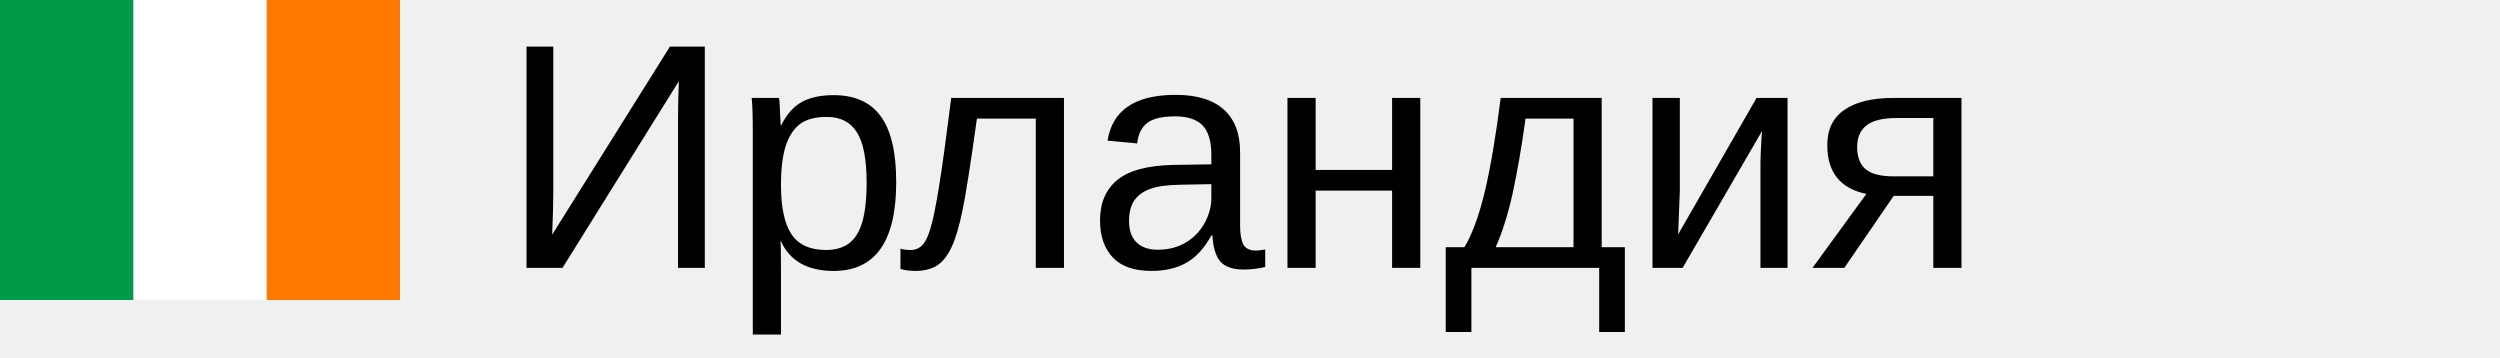
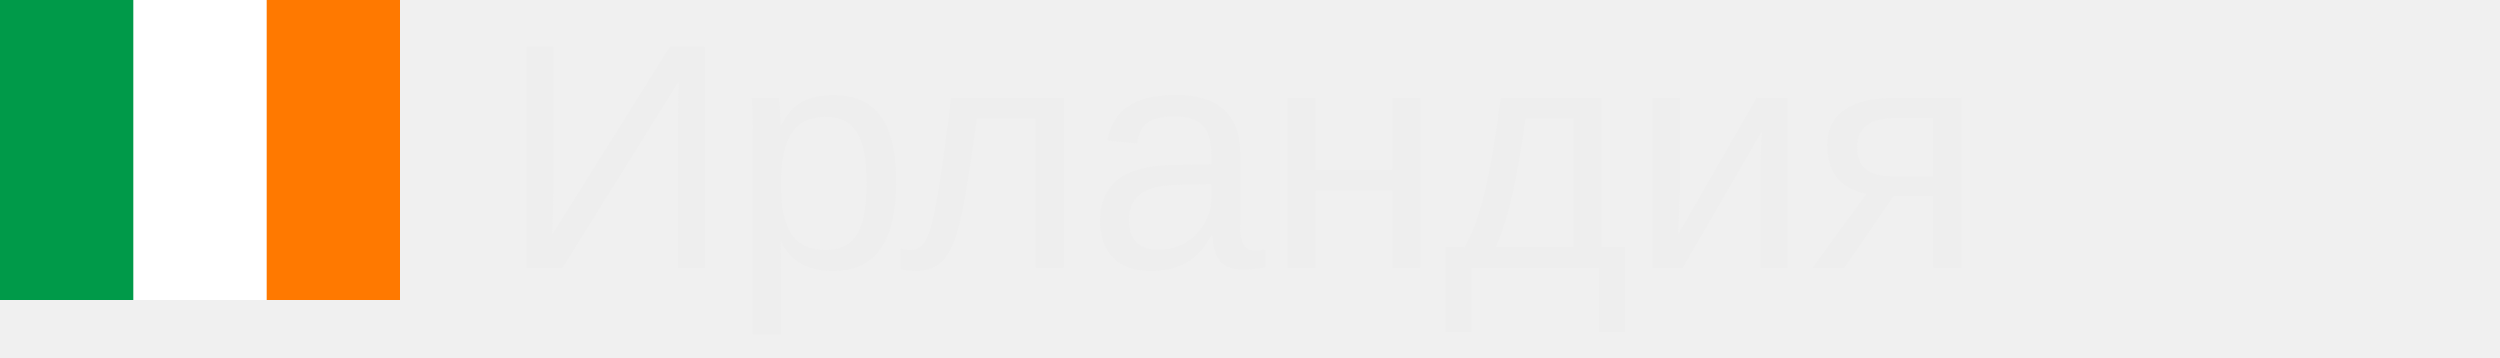
<svg xmlns="http://www.w3.org/2000/svg" width="140px" height="20px">
  <g transform="scale(0.035)">
    <g fill-rule="evenodd" stroke-width="1pt">
      <path fill="#fff" d="M0 0h640v480H0z" />
      <path fill="#009A49" d="M0 0h213.3v480H0z" />
      <path fill="#FF7900" d="M426.7 0H640v480H426.7z" />
    </g>
  </g>
-   <text x="28" y="15" font-size="18px" font-family="arial">Ирландия</text>
+   <text x="28" y="15" font-size="18px" font-family="arial" fill="#eee">Ирландия</text>
</svg>
